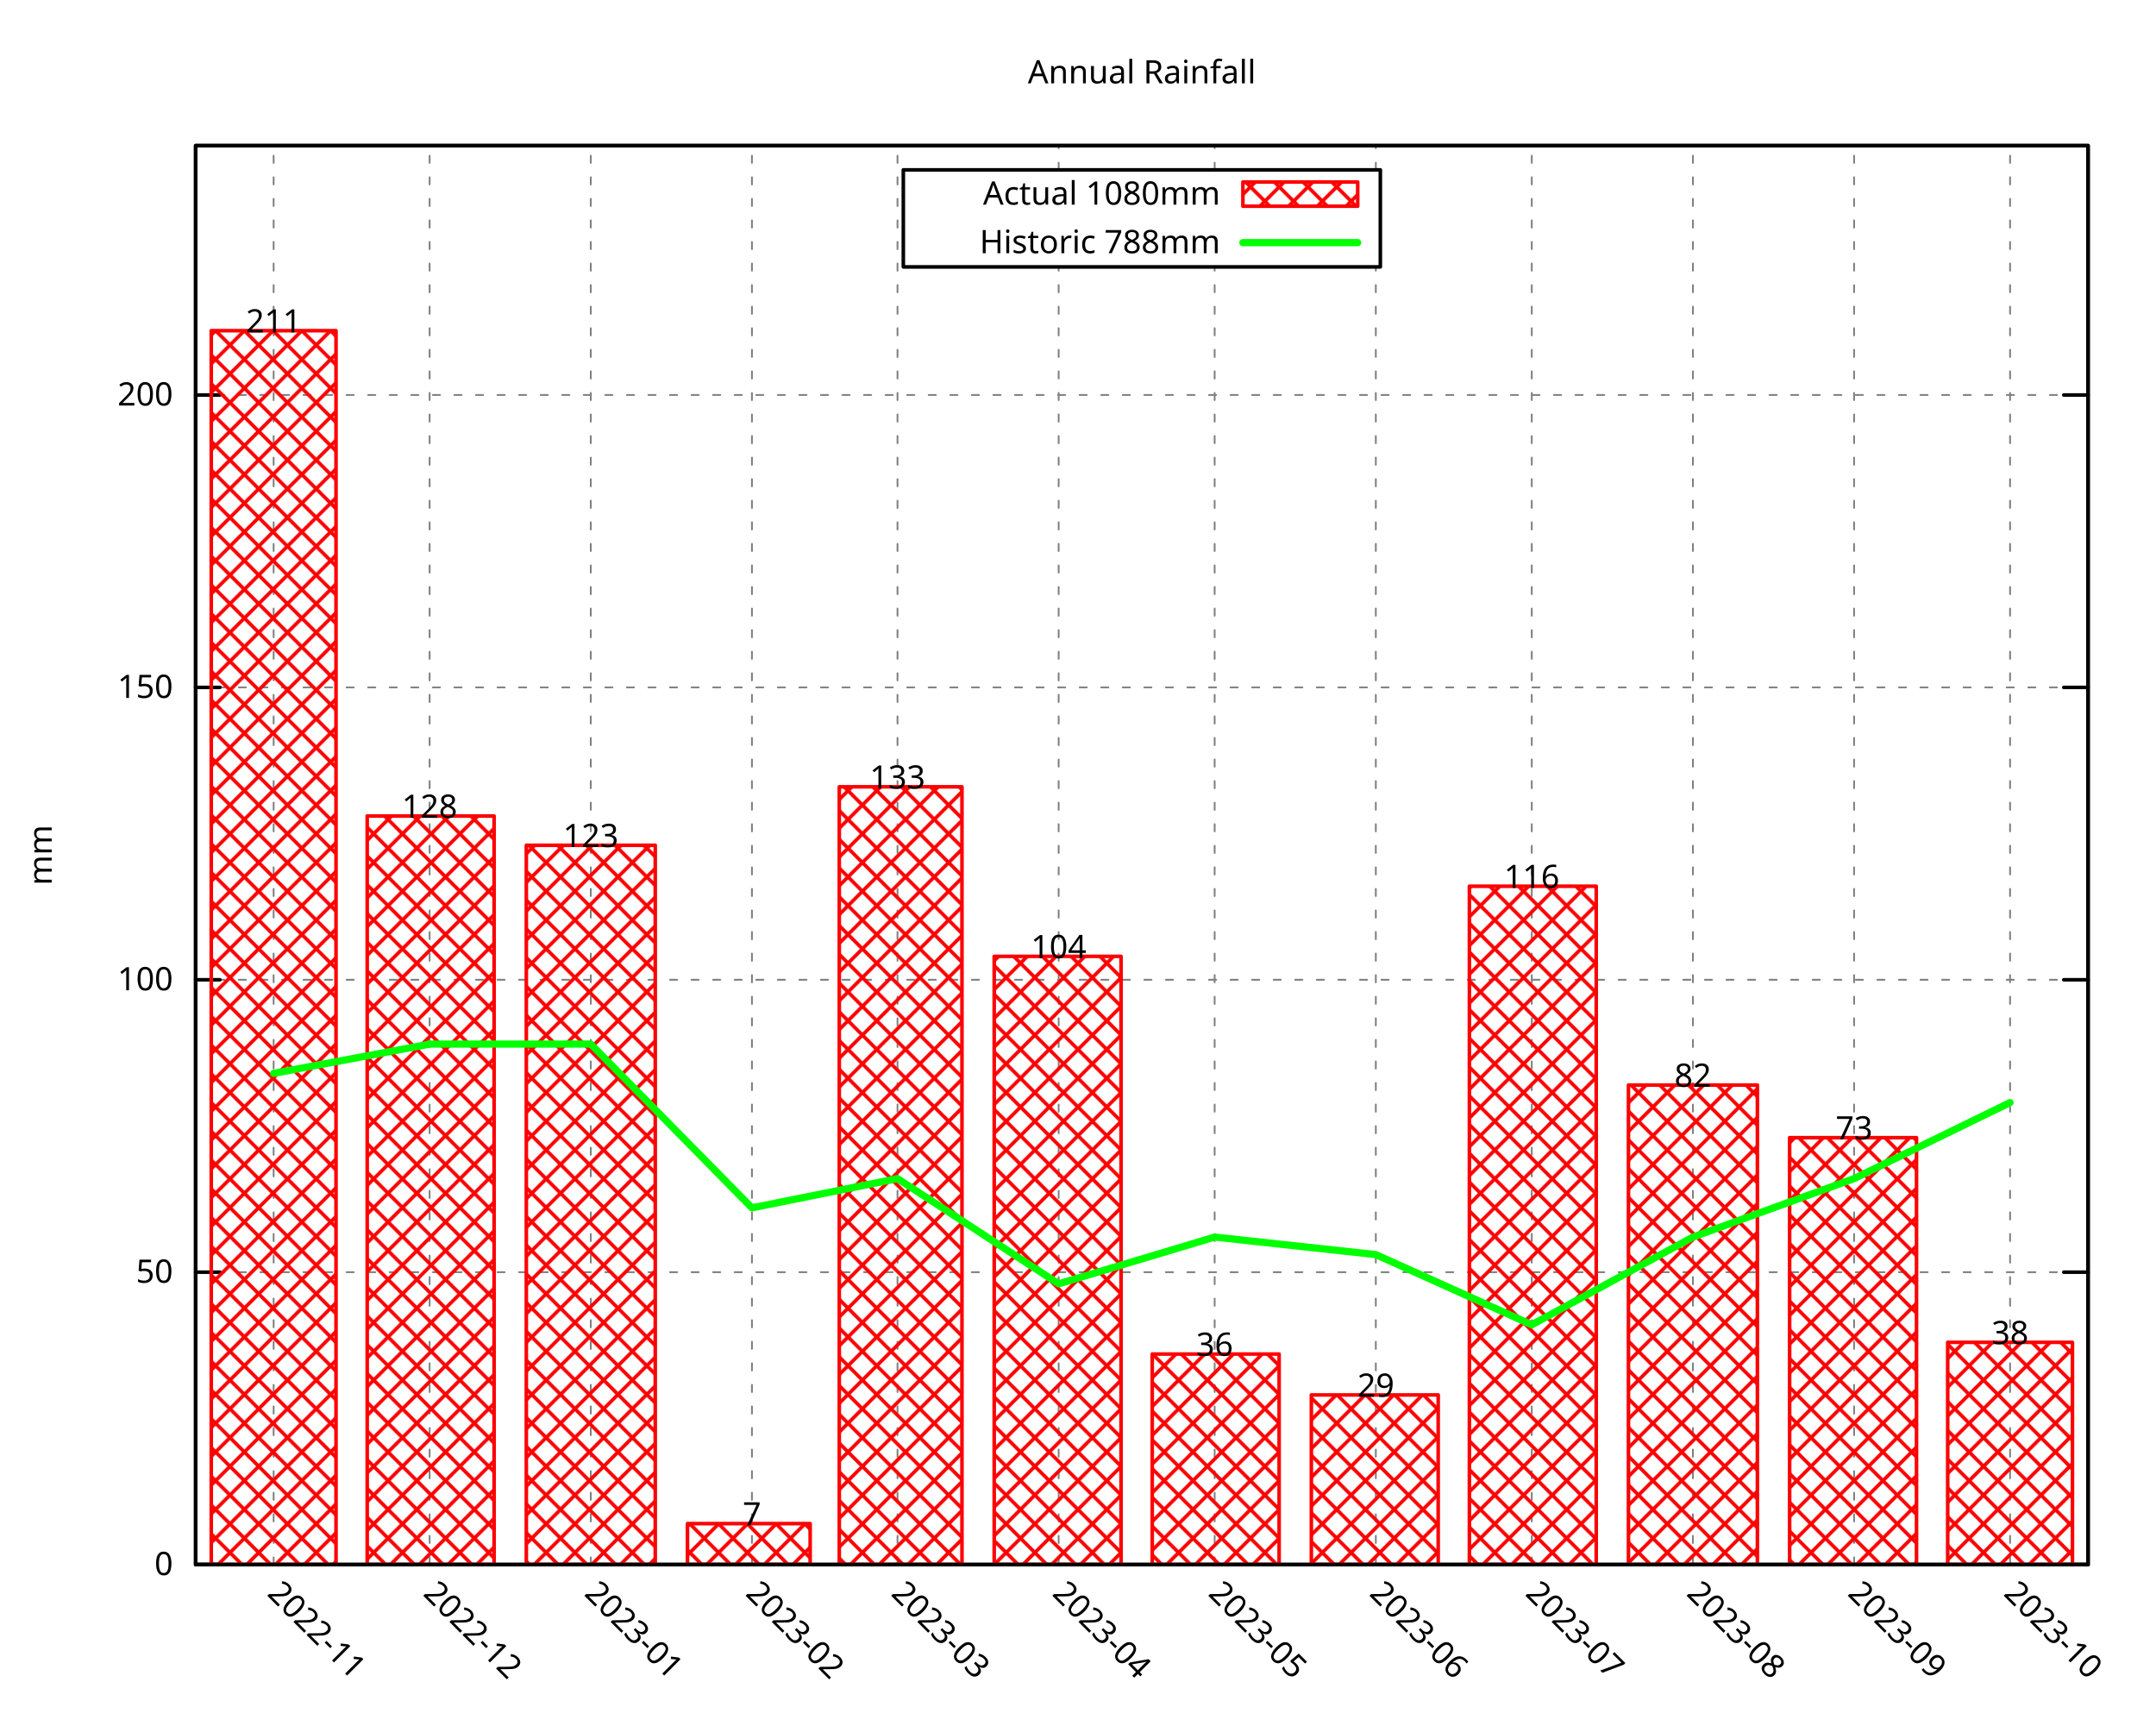
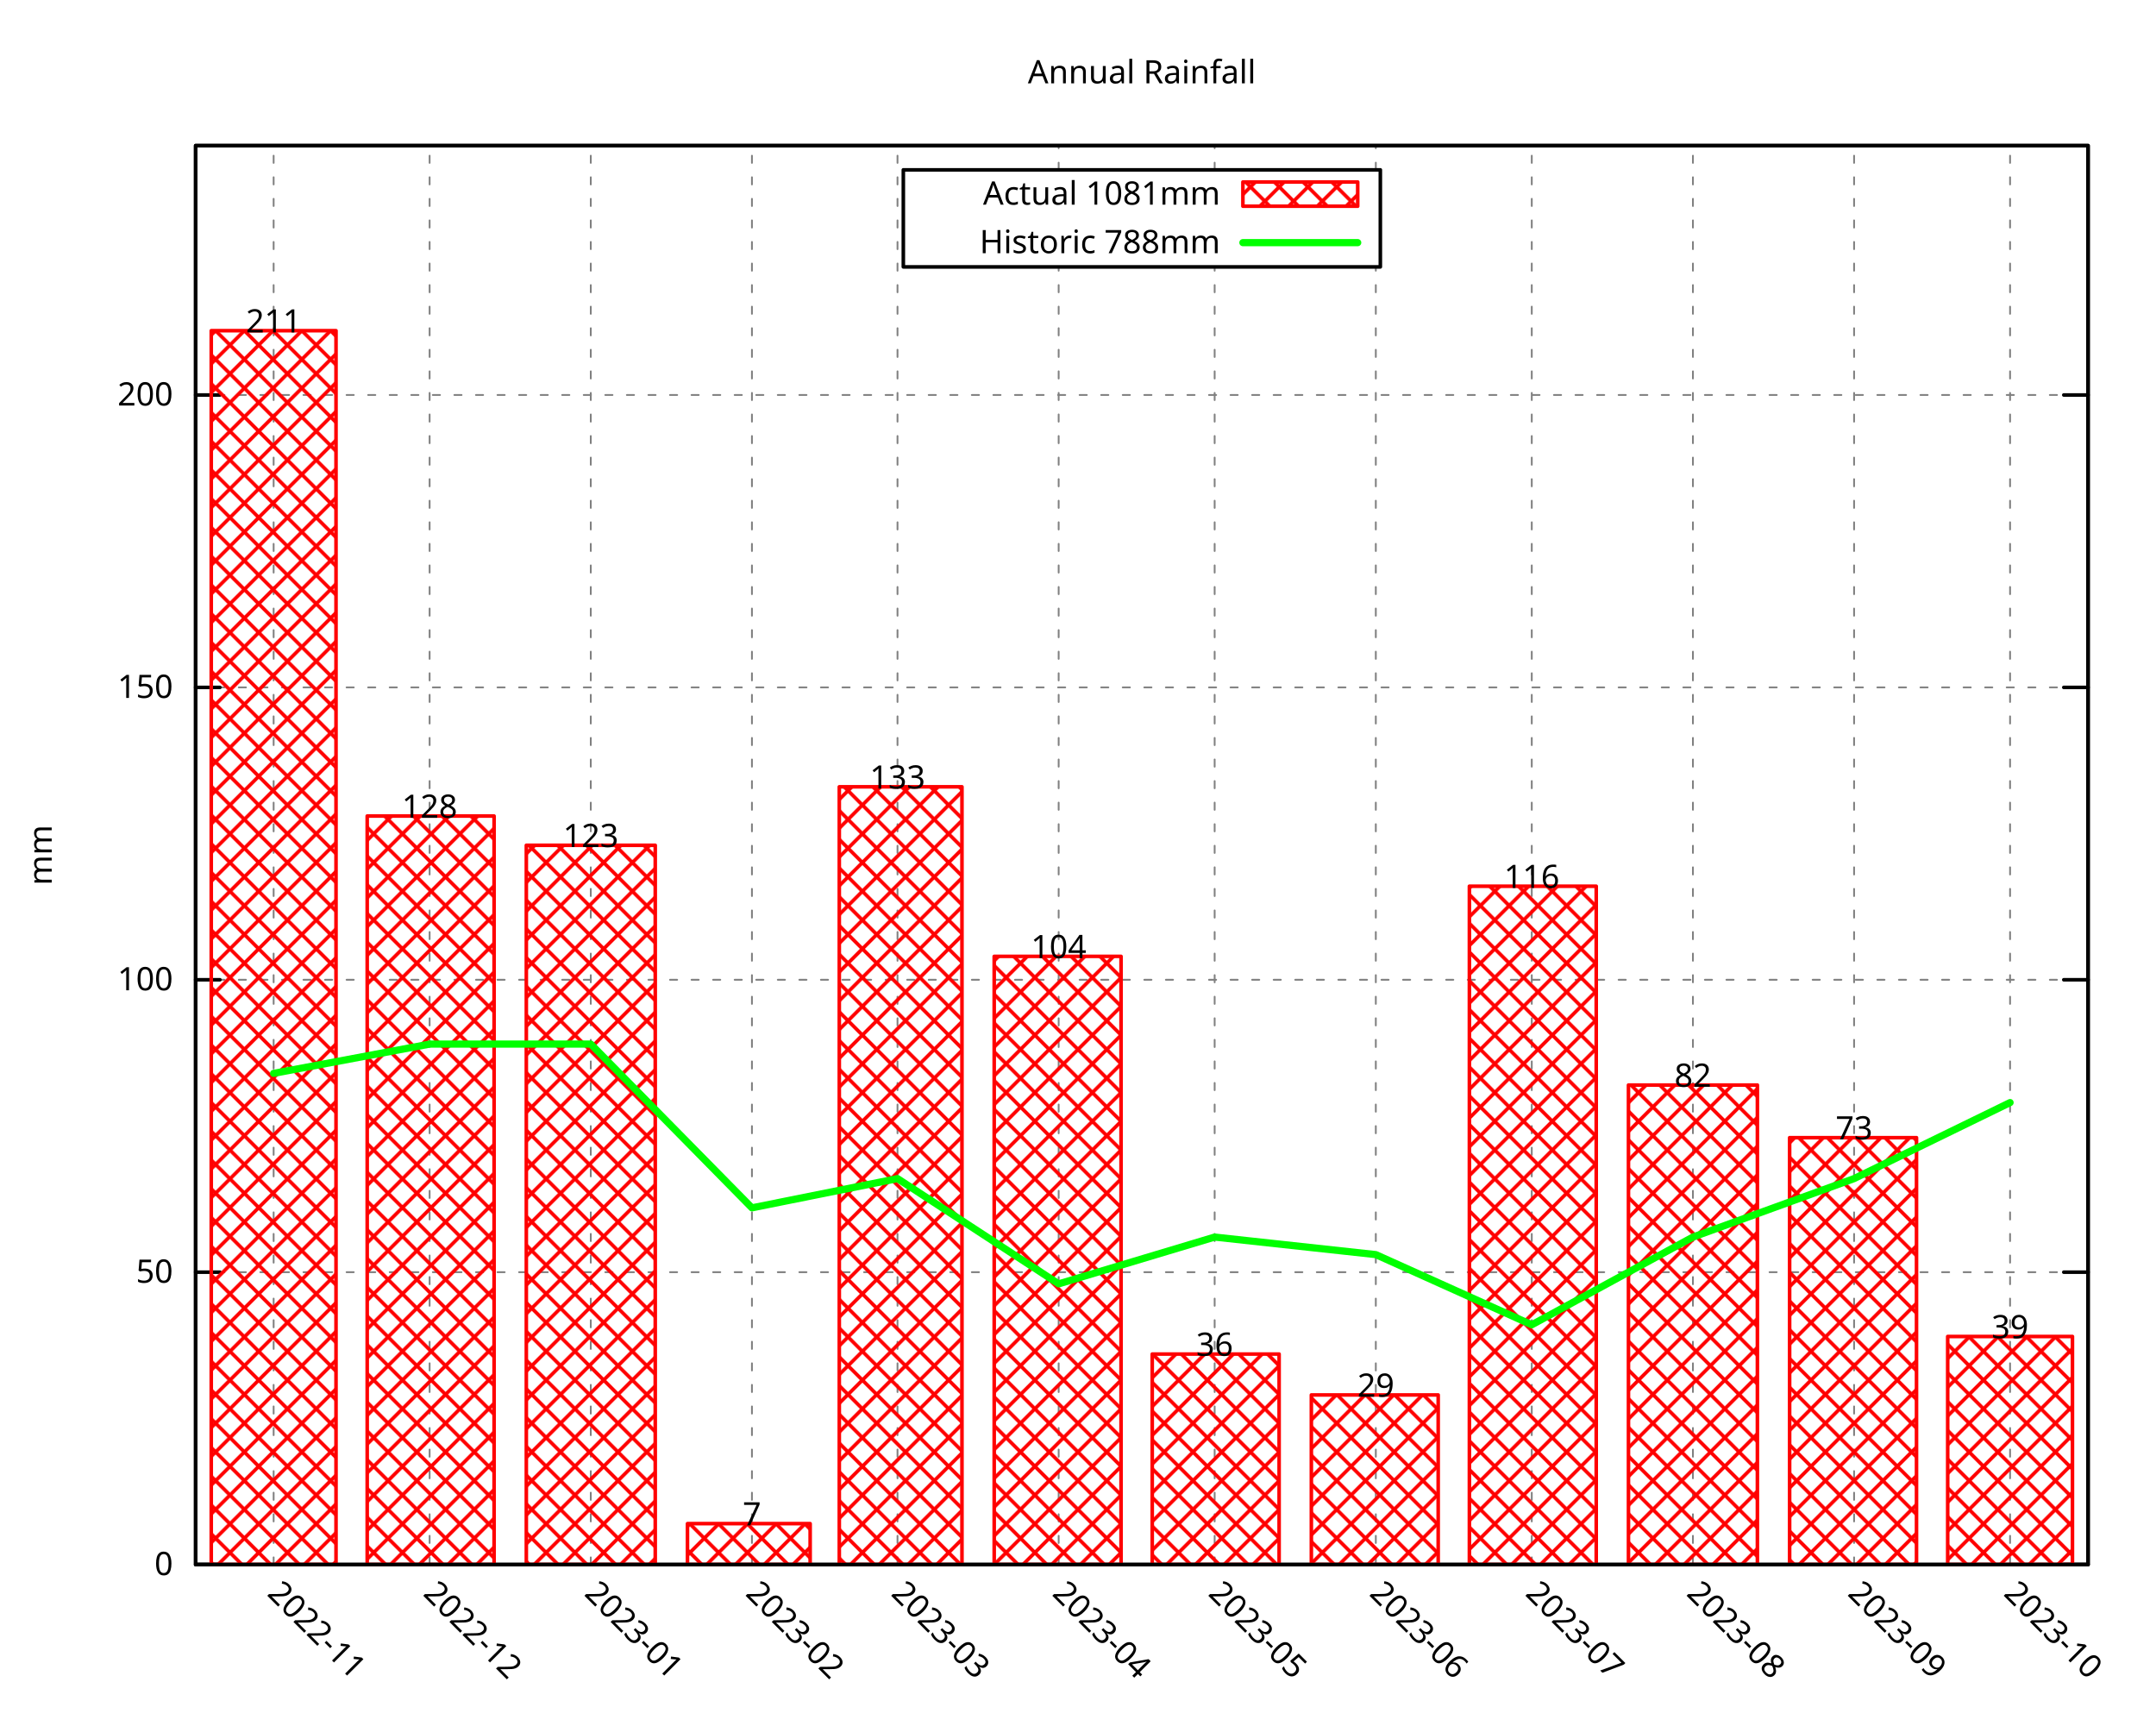
<svg xmlns="http://www.w3.org/2000/svg" xmlns:xlink="http://www.w3.org/1999/xlink" width="600" height="480" viewBox="0 0 600 480">
  <g id="gnuplot_canvas">
    <rect x="0" y="0" width="600" height="480" fill="none" />
    <defs>
      <circle id="gpDot" r="0.5" stroke-width="0.5" stroke="currentColor" />
      <path id="gpPt0" stroke-width="0.296" stroke="currentColor" d="M-1,0 h2 M0,-1 v2" />
      <path id="gpPt1" stroke-width="0.296" stroke="currentColor" d="M-1,-1 L1,1 M1,-1 L-1,1" />
      <path id="gpPt2" stroke-width="0.296" stroke="currentColor" d="M-1,0 L1,0 M0,-1 L0,1 M-1,-1 L1,1 M-1,1 L1,-1" />
      <rect id="gpPt3" stroke-width="0.296" stroke="currentColor" x="-1" y="-1" width="2" height="2" />
      <rect id="gpPt4" stroke-width="0.296" stroke="currentColor" fill="currentColor" x="-1" y="-1" width="2" height="2" />
      <circle id="gpPt5" stroke-width="0.296" stroke="currentColor" cx="0" cy="0" r="1" />
      <use xlink:href="#gpPt5" id="gpPt6" fill="currentColor" stroke="none" />
      <path id="gpPt7" stroke-width="0.296" stroke="currentColor" d="M0,-1.33 L-1.33,0.67 L1.33,0.67 z" />
      <use xlink:href="#gpPt7" id="gpPt8" fill="currentColor" stroke="none" />
      <use xlink:href="#gpPt7" id="gpPt9" stroke="currentColor" transform="rotate(180)" />
      <use xlink:href="#gpPt9" id="gpPt10" fill="currentColor" stroke="none" />
      <use xlink:href="#gpPt3" id="gpPt11" stroke="currentColor" transform="rotate(45)" />
      <use xlink:href="#gpPt11" id="gpPt12" fill="currentColor" stroke="none" />
      <path id="gpPt13" stroke-width="0.296" stroke="currentColor" d="M0,1.330 L1.265,0.411 L0.782,-1.067 L-0.782,-1.076 L-1.265,0.411 z" />
      <use xlink:href="#gpPt13" id="gpPt14" fill="currentColor" stroke="none" />
      <filter id="textbox" filterUnits="objectBoundingBox" x="0" y="0" height="1" width="1">
        <feFlood flood-color="white" flood-opacity="1" result="bgnd" />
        <feComposite in="SourceGraphic" in2="bgnd" operator="atop" />
      </filter>
      <filter id="greybox" filterUnits="objectBoundingBox" x="0" y="0" height="1" width="1">
        <feFlood flood-color="lightgrey" flood-opacity="1" result="grey" />
        <feComposite in="SourceGraphic" in2="grey" operator="atop" />
      </filter>
    </defs>
    <g fill="none" color="white" stroke="currentColor" stroke-width="1.00" stroke-linecap="round" stroke-linejoin="round">
</g>
    <g fill="none" color="black" stroke="currentColor" stroke-width="1.00" stroke-linecap="round" stroke-linejoin="round">
</g>
    <g fill="none" color="black" stroke="black" stroke-width="0.50" stroke-linecap="round" stroke-linejoin="round">
</g>
    <g fill="none" color="gray" stroke="currentColor" stroke-width="0.50" stroke-linecap="round" stroke-linejoin="round">
      <path stroke="gray" stroke-dasharray="2,4" class="gridline" d="M54.45,435.32 L581.09,435.32  " />
    </g>
    <g fill="none" color="gray" stroke="gray" stroke-width="1.00" stroke-linecap="round" stroke-linejoin="round">
</g>
    <g fill="none" color="black" stroke="currentColor" stroke-width="1.00" stroke-linecap="round" stroke-linejoin="round">
      <path stroke="black" d="M54.45,435.32 L61.20,435.32 M581.09,435.32 L574.34,435.32  " />
      <g transform="translate(48.15,438.25)" stroke="none" fill="black" font-family="Droid Sans" font-size="9.00" text-anchor="end">
        <text>
          <tspan font-family="Droid Sans"> 0</tspan>
        </text>
      </g>
    </g>
    <g fill="none" color="black" stroke="currentColor" stroke-width="1.00" stroke-linecap="round" stroke-linejoin="round">
</g>
    <g fill="none" color="black" stroke="black" stroke-width="0.50" stroke-linecap="round" stroke-linejoin="round">
</g>
    <g fill="none" color="gray" stroke="currentColor" stroke-width="0.50" stroke-linecap="round" stroke-linejoin="round">
      <path stroke="gray" stroke-dasharray="2,4" class="gridline" d="M54.45,353.97 L581.09,353.97  " />
    </g>
    <g fill="none" color="gray" stroke="gray" stroke-width="1.00" stroke-linecap="round" stroke-linejoin="round">
</g>
    <g fill="none" color="black" stroke="currentColor" stroke-width="1.00" stroke-linecap="round" stroke-linejoin="round">
      <path stroke="black" d="M54.45,353.97 L61.20,353.97 M581.09,353.97 L574.34,353.97  " />
      <g transform="translate(48.15,356.90)" stroke="none" fill="black" font-family="Droid Sans" font-size="9.00" text-anchor="end">
        <text>
          <tspan font-family="Droid Sans"> 50</tspan>
        </text>
      </g>
    </g>
    <g fill="none" color="black" stroke="currentColor" stroke-width="1.00" stroke-linecap="round" stroke-linejoin="round">
</g>
    <g fill="none" color="black" stroke="black" stroke-width="0.50" stroke-linecap="round" stroke-linejoin="round">
</g>
    <g fill="none" color="gray" stroke="currentColor" stroke-width="0.50" stroke-linecap="round" stroke-linejoin="round">
      <path stroke="gray" stroke-dasharray="2,4" class="gridline" d="M54.45,272.61 L581.09,272.61  " />
    </g>
    <g fill="none" color="gray" stroke="gray" stroke-width="1.00" stroke-linecap="round" stroke-linejoin="round">
</g>
    <g fill="none" color="black" stroke="currentColor" stroke-width="1.00" stroke-linecap="round" stroke-linejoin="round">
      <path stroke="black" d="M54.45,272.61 L61.20,272.61 M581.09,272.61 L574.34,272.61  " />
      <g transform="translate(48.15,275.54)" stroke="none" fill="black" font-family="Droid Sans" font-size="9.00" text-anchor="end">
        <text>
          <tspan font-family="Droid Sans"> 100</tspan>
        </text>
      </g>
    </g>
    <g fill="none" color="black" stroke="currentColor" stroke-width="1.00" stroke-linecap="round" stroke-linejoin="round">
</g>
    <g fill="none" color="black" stroke="black" stroke-width="0.50" stroke-linecap="round" stroke-linejoin="round">
</g>
    <g fill="none" color="gray" stroke="currentColor" stroke-width="0.50" stroke-linecap="round" stroke-linejoin="round">
      <path stroke="gray" stroke-dasharray="2,4" class="gridline" d="M54.45,191.26 L581.09,191.26  " />
    </g>
    <g fill="none" color="gray" stroke="gray" stroke-width="1.00" stroke-linecap="round" stroke-linejoin="round">
</g>
    <g fill="none" color="black" stroke="currentColor" stroke-width="1.00" stroke-linecap="round" stroke-linejoin="round">
      <path stroke="black" d="M54.45,191.26 L61.20,191.26 M581.09,191.26 L574.34,191.26  " />
      <g transform="translate(48.15,194.19)" stroke="none" fill="black" font-family="Droid Sans" font-size="9.00" text-anchor="end">
        <text>
          <tspan font-family="Droid Sans"> 150</tspan>
        </text>
      </g>
    </g>
    <g fill="none" color="black" stroke="currentColor" stroke-width="1.00" stroke-linecap="round" stroke-linejoin="round">
</g>
    <g fill="none" color="black" stroke="black" stroke-width="0.50" stroke-linecap="round" stroke-linejoin="round">
</g>
    <g fill="none" color="gray" stroke="currentColor" stroke-width="0.50" stroke-linecap="round" stroke-linejoin="round">
      <path stroke="gray" stroke-dasharray="2,4" class="gridline" d="M54.45,109.90 L581.09,109.90  " />
    </g>
    <g fill="none" color="gray" stroke="gray" stroke-width="1.00" stroke-linecap="round" stroke-linejoin="round">
</g>
    <g fill="none" color="black" stroke="currentColor" stroke-width="1.00" stroke-linecap="round" stroke-linejoin="round">
      <path stroke="black" d="M54.45,109.90 L61.20,109.90 M581.09,109.90 L574.34,109.90  " />
      <g transform="translate(48.15,112.83)" stroke="none" fill="black" font-family="Droid Sans" font-size="9.00" text-anchor="end">
        <text>
          <tspan font-family="Droid Sans"> 200</tspan>
        </text>
      </g>
    </g>
    <g fill="none" color="black" stroke="currentColor" stroke-width="1.00" stroke-linecap="round" stroke-linejoin="round">
</g>
    <g fill="none" color="black" stroke="black" stroke-width="0.50" stroke-linecap="round" stroke-linejoin="round">
</g>
    <g fill="none" color="gray" stroke="currentColor" stroke-width="0.50" stroke-linecap="round" stroke-linejoin="round">
      <path stroke="gray" stroke-dasharray="2,4" class="gridline" d="M76.15,435.32 L76.15,40.51  " />
    </g>
    <g fill="none" color="gray" stroke="gray" stroke-width="1.00" stroke-linecap="round" stroke-linejoin="round">
</g>
    <g fill="none" color="black" stroke="currentColor" stroke-width="1.00" stroke-linecap="round" stroke-linejoin="round">
      <path stroke="black" d="M76.15,435.32 M76.15,40.51  " />
      <g transform="translate(74.08,443.69) rotate(45)" stroke="none" fill="black" font-family="Droid Sans" font-size="9.00" text-anchor="start">
        <text>
          <tspan font-family="Droid Sans">2022-11</tspan>
        </text>
      </g>
    </g>
    <g fill="none" color="black" stroke="currentColor" stroke-width="1.00" stroke-linecap="round" stroke-linejoin="round">
</g>
    <g fill="none" color="black" stroke="black" stroke-width="0.50" stroke-linecap="round" stroke-linejoin="round">
</g>
    <g fill="none" color="gray" stroke="currentColor" stroke-width="0.50" stroke-linecap="round" stroke-linejoin="round">
      <path stroke="gray" stroke-dasharray="2,4" class="gridline" d="M119.56,435.32 L119.56,40.51  " />
    </g>
    <g fill="none" color="gray" stroke="gray" stroke-width="1.00" stroke-linecap="round" stroke-linejoin="round">
</g>
    <g fill="none" color="black" stroke="currentColor" stroke-width="1.00" stroke-linecap="round" stroke-linejoin="round">
      <path stroke="black" d="M119.56,435.32 M119.56,40.51  " />
      <g transform="translate(117.49,443.69) rotate(45)" stroke="none" fill="black" font-family="Droid Sans" font-size="9.00" text-anchor="start">
        <text>
          <tspan font-family="Droid Sans">2022-12</tspan>
        </text>
      </g>
    </g>
    <g fill="none" color="black" stroke="currentColor" stroke-width="1.00" stroke-linecap="round" stroke-linejoin="round">
</g>
    <g fill="none" color="black" stroke="black" stroke-width="0.50" stroke-linecap="round" stroke-linejoin="round">
</g>
    <g fill="none" color="gray" stroke="currentColor" stroke-width="0.50" stroke-linecap="round" stroke-linejoin="round">
      <path stroke="gray" stroke-dasharray="2,4" class="gridline" d="M164.41,435.32 L164.41,40.51  " />
    </g>
    <g fill="none" color="gray" stroke="gray" stroke-width="1.00" stroke-linecap="round" stroke-linejoin="round">
</g>
    <g fill="none" color="black" stroke="currentColor" stroke-width="1.00" stroke-linecap="round" stroke-linejoin="round">
      <path stroke="black" d="M164.41,435.32 M164.41,40.51  " />
      <g transform="translate(162.34,443.69) rotate(45)" stroke="none" fill="black" font-family="Droid Sans" font-size="9.00" text-anchor="start">
        <text>
          <tspan font-family="Droid Sans">2023-01</tspan>
        </text>
      </g>
    </g>
    <g fill="none" color="black" stroke="currentColor" stroke-width="1.00" stroke-linecap="round" stroke-linejoin="round">
</g>
    <g fill="none" color="black" stroke="black" stroke-width="0.50" stroke-linecap="round" stroke-linejoin="round">
</g>
    <g fill="none" color="gray" stroke="currentColor" stroke-width="0.50" stroke-linecap="round" stroke-linejoin="round">
      <path stroke="gray" stroke-dasharray="2,4" class="gridline" d="M209.26,435.32 L209.26,40.51  " />
    </g>
    <g fill="none" color="gray" stroke="gray" stroke-width="1.00" stroke-linecap="round" stroke-linejoin="round">
</g>
    <g fill="none" color="black" stroke="currentColor" stroke-width="1.00" stroke-linecap="round" stroke-linejoin="round">
      <path stroke="black" d="M209.26,435.32 M209.26,40.51  " />
      <g transform="translate(207.19,443.69) rotate(45)" stroke="none" fill="black" font-family="Droid Sans" font-size="9.00" text-anchor="start">
        <text>
          <tspan font-family="Droid Sans">2023-02</tspan>
        </text>
      </g>
    </g>
    <g fill="none" color="black" stroke="currentColor" stroke-width="1.00" stroke-linecap="round" stroke-linejoin="round">
</g>
    <g fill="none" color="black" stroke="black" stroke-width="0.50" stroke-linecap="round" stroke-linejoin="round">
</g>
    <g fill="none" color="gray" stroke="currentColor" stroke-width="0.50" stroke-linecap="round" stroke-linejoin="round">
      <path stroke="gray" stroke-dasharray="2,4" class="gridline" d="M249.77,435.32 L249.77,40.51  " />
    </g>
    <g fill="none" color="gray" stroke="gray" stroke-width="1.00" stroke-linecap="round" stroke-linejoin="round">
</g>
    <g fill="none" color="black" stroke="currentColor" stroke-width="1.00" stroke-linecap="round" stroke-linejoin="round">
      <path stroke="black" d="M249.77,435.32 M249.77,40.51  " />
      <g transform="translate(247.70,443.69) rotate(45)" stroke="none" fill="black" font-family="Droid Sans" font-size="9.00" text-anchor="start">
        <text>
          <tspan font-family="Droid Sans">2023-03</tspan>
        </text>
      </g>
    </g>
    <g fill="none" color="black" stroke="currentColor" stroke-width="1.00" stroke-linecap="round" stroke-linejoin="round">
</g>
    <g fill="none" color="black" stroke="black" stroke-width="0.50" stroke-linecap="round" stroke-linejoin="round">
</g>
    <g fill="none" color="gray" stroke="currentColor" stroke-width="0.50" stroke-linecap="round" stroke-linejoin="round">
      <path stroke="gray" stroke-dasharray="2,4" class="gridline" d="M294.62,435.32 L294.62,74.26 M294.62,47.26 L294.62,40.51  " />
    </g>
    <g fill="none" color="gray" stroke="gray" stroke-width="1.00" stroke-linecap="round" stroke-linejoin="round">
</g>
    <g fill="none" color="black" stroke="currentColor" stroke-width="1.00" stroke-linecap="round" stroke-linejoin="round">
      <path stroke="black" d="M294.62,435.32 M294.62,40.51  " />
      <g transform="translate(292.55,443.69) rotate(45)" stroke="none" fill="black" font-family="Droid Sans" font-size="9.00" text-anchor="start">
        <text>
          <tspan font-family="Droid Sans">2023-04</tspan>
        </text>
      </g>
    </g>
    <g fill="none" color="black" stroke="currentColor" stroke-width="1.00" stroke-linecap="round" stroke-linejoin="round">
</g>
    <g fill="none" color="black" stroke="black" stroke-width="0.50" stroke-linecap="round" stroke-linejoin="round">
</g>
    <g fill="none" color="gray" stroke="currentColor" stroke-width="0.50" stroke-linecap="round" stroke-linejoin="round">
      <path stroke="gray" stroke-dasharray="2,4" class="gridline" d="M338.03,435.32 L338.03,74.26 M338.03,47.26 L338.03,40.51  " />
    </g>
    <g fill="none" color="gray" stroke="gray" stroke-width="1.00" stroke-linecap="round" stroke-linejoin="round">
</g>
    <g fill="none" color="black" stroke="currentColor" stroke-width="1.00" stroke-linecap="round" stroke-linejoin="round">
      <path stroke="black" d="M338.03,435.32 M338.03,40.51  " />
      <g transform="translate(335.96,443.69) rotate(45)" stroke="none" fill="black" font-family="Droid Sans" font-size="9.00" text-anchor="start">
        <text>
          <tspan font-family="Droid Sans">2023-05</tspan>
        </text>
      </g>
    </g>
    <g fill="none" color="black" stroke="currentColor" stroke-width="1.00" stroke-linecap="round" stroke-linejoin="round">
</g>
    <g fill="none" color="black" stroke="black" stroke-width="0.50" stroke-linecap="round" stroke-linejoin="round">
</g>
    <g fill="none" color="gray" stroke="currentColor" stroke-width="0.50" stroke-linecap="round" stroke-linejoin="round">
      <path stroke="gray" stroke-dasharray="2,4" class="gridline" d="M382.88,435.32 L382.88,74.26 M382.88,47.26 L382.88,40.51  " />
    </g>
    <g fill="none" color="gray" stroke="gray" stroke-width="1.00" stroke-linecap="round" stroke-linejoin="round">
</g>
    <g fill="none" color="black" stroke="currentColor" stroke-width="1.00" stroke-linecap="round" stroke-linejoin="round">
      <path stroke="black" d="M382.88,435.32 M382.88,40.51  " />
      <g transform="translate(380.81,443.69) rotate(45)" stroke="none" fill="black" font-family="Droid Sans" font-size="9.00" text-anchor="start">
        <text>
          <tspan font-family="Droid Sans">2023-06</tspan>
        </text>
      </g>
    </g>
    <g fill="none" color="black" stroke="currentColor" stroke-width="1.00" stroke-linecap="round" stroke-linejoin="round">
</g>
    <g fill="none" color="black" stroke="black" stroke-width="0.50" stroke-linecap="round" stroke-linejoin="round">
</g>
    <g fill="none" color="gray" stroke="currentColor" stroke-width="0.50" stroke-linecap="round" stroke-linejoin="round">
      <path stroke="gray" stroke-dasharray="2,4" class="gridline" d="M426.28,435.32 L426.28,40.51  " />
    </g>
    <g fill="none" color="gray" stroke="gray" stroke-width="1.00" stroke-linecap="round" stroke-linejoin="round">
</g>
    <g fill="none" color="black" stroke="currentColor" stroke-width="1.00" stroke-linecap="round" stroke-linejoin="round">
      <path stroke="black" d="M426.28,435.32 M426.28,40.51  " />
      <g transform="translate(424.21,443.69) rotate(45)" stroke="none" fill="black" font-family="Droid Sans" font-size="9.00" text-anchor="start">
        <text>
          <tspan font-family="Droid Sans">2023-07</tspan>
        </text>
      </g>
    </g>
    <g fill="none" color="black" stroke="currentColor" stroke-width="1.00" stroke-linecap="round" stroke-linejoin="round">
</g>
    <g fill="none" color="black" stroke="black" stroke-width="0.50" stroke-linecap="round" stroke-linejoin="round">
</g>
    <g fill="none" color="gray" stroke="currentColor" stroke-width="0.50" stroke-linecap="round" stroke-linejoin="round">
      <path stroke="gray" stroke-dasharray="2,4" class="gridline" d="M471.13,435.32 L471.13,40.51  " />
    </g>
    <g fill="none" color="gray" stroke="gray" stroke-width="1.00" stroke-linecap="round" stroke-linejoin="round">
</g>
    <g fill="none" color="black" stroke="currentColor" stroke-width="1.00" stroke-linecap="round" stroke-linejoin="round">
      <path stroke="black" d="M471.13,435.32 M471.13,40.51  " />
      <g transform="translate(469.06,443.69) rotate(45)" stroke="none" fill="black" font-family="Droid Sans" font-size="9.00" text-anchor="start">
        <text>
          <tspan font-family="Droid Sans">2023-08</tspan>
        </text>
      </g>
    </g>
    <g fill="none" color="black" stroke="currentColor" stroke-width="1.00" stroke-linecap="round" stroke-linejoin="round">
</g>
    <g fill="none" color="black" stroke="black" stroke-width="0.50" stroke-linecap="round" stroke-linejoin="round">
</g>
    <g fill="none" color="gray" stroke="currentColor" stroke-width="0.50" stroke-linecap="round" stroke-linejoin="round">
      <path stroke="gray" stroke-dasharray="2,4" class="gridline" d="M515.98,435.32 L515.98,40.51  " />
    </g>
    <g fill="none" color="gray" stroke="gray" stroke-width="1.00" stroke-linecap="round" stroke-linejoin="round">
</g>
    <g fill="none" color="black" stroke="currentColor" stroke-width="1.00" stroke-linecap="round" stroke-linejoin="round">
      <path stroke="black" d="M515.98,435.32 M515.98,40.51  " />
      <g transform="translate(513.91,443.69) rotate(45)" stroke="none" fill="black" font-family="Droid Sans" font-size="9.00" text-anchor="start">
        <text>
          <tspan font-family="Droid Sans">2023-09</tspan>
        </text>
      </g>
    </g>
    <g fill="none" color="black" stroke="currentColor" stroke-width="1.00" stroke-linecap="round" stroke-linejoin="round">
</g>
    <g fill="none" color="black" stroke="black" stroke-width="0.50" stroke-linecap="round" stroke-linejoin="round">
</g>
    <g fill="none" color="gray" stroke="currentColor" stroke-width="0.50" stroke-linecap="round" stroke-linejoin="round">
      <path stroke="gray" stroke-dasharray="2,4" class="gridline" d="M559.39,435.32 L559.39,40.51  " />
    </g>
    <g fill="none" color="gray" stroke="gray" stroke-width="1.00" stroke-linecap="round" stroke-linejoin="round">
</g>
    <g fill="none" color="black" stroke="currentColor" stroke-width="1.00" stroke-linecap="round" stroke-linejoin="round">
      <path stroke="black" d="M559.39,435.32 M559.39,40.51  " />
      <g transform="translate(557.32,443.69) rotate(45)" stroke="none" fill="black" font-family="Droid Sans" font-size="9.00" text-anchor="start">
        <text>
          <tspan font-family="Droid Sans">2023-10</tspan>
        </text>
      </g>
    </g>
    <g fill="none" color="black" stroke="currentColor" stroke-width="1.00" stroke-linecap="round" stroke-linejoin="round">
</g>
    <g fill="none" color="black" stroke="currentColor" stroke-width="1.00" stroke-linecap="round" stroke-linejoin="round">
      <path stroke="black" d="M54.45,40.51 L54.45,435.32 L581.09,435.32 L581.09,40.51 L54.45,40.51 Z  " />
    </g>
    <g fill="none" color="black" stroke="currentColor" stroke-width="1.00" stroke-linecap="round" stroke-linejoin="round">
      <g transform="translate(14.39,237.92) rotate(270)" stroke="none" fill="black" font-family="Droid Sans" font-size="9.00" text-anchor="middle">
        <text>
          <tspan font-family="Droid Sans">mm</tspan>
        </text>
      </g>
    </g>
    <g fill="none" color="black" stroke="currentColor" stroke-width="1.00" stroke-linecap="round" stroke-linejoin="round">
</g>
    <g fill="none" color="black" stroke="currentColor" stroke-width="1.00" stroke-linecap="round" stroke-linejoin="round">
      <path stroke="black" d="M251.39,74.26 L251.39,47.26 L384.14,47.26 L384.14,74.26 L251.39,74.26 Z  " />
    </g>
    <g id="gnuplot_plot_1">
      <g fill="none" color="black" stroke="currentColor" stroke-width="1.00" stroke-linecap="round" stroke-linejoin="round">
        <g transform="translate(339.59,56.94)" stroke="none" fill="black" font-family="Droid Sans" font-size="9.00" text-anchor="end">
          <text>
-             <tspan font-family="Droid Sans">Actual 1080mm</tspan>
+             <tspan font-family="Droid Sans">Actual 1081mm</tspan>
          </text>
        </g>
      </g>
      <g fill="none" color="black" stroke="currentColor" stroke-width="1.00" stroke-linecap="round" stroke-linejoin="round">
        <defs>
          <pattern id="gpPat1" patternUnits="userSpaceOnUse" x="0" y="0" width="8" height="8">
            <path style="fill:none; stroke:rgb(255,0,0)" d="M0,0 L8,8 M0,8 L8,0" />
          </pattern>
        </defs>
        <g stroke="none" shape-rendering="crispEdges">
          <polygon fill="url(#gpPat1)" points="345.89,57.38 377.84,57.38 377.84,50.63 345.89,50.63 " />
        </g>
        <path stroke="rgb(255,   0,   0)" d="M345.89,57.38 L377.84,57.38 L377.84,50.64 L345.89,50.64 L345.89,57.38 Z  " />
      </g>
      <g fill="none" color="black" stroke="currentColor" stroke-width="1.00" stroke-linecap="round" stroke-linejoin="round">
        <defs>
          <pattern id="gpPat2" patternUnits="userSpaceOnUse" x="0" y="0" width="8" height="8">
            <path style="fill:none; stroke:rgb(255,0,0)" d="M0,0 L8,8 M0,8 L8,0" />
          </pattern>
        </defs>
        <g stroke="none" shape-rendering="crispEdges">
          <polygon fill="url(#gpPat2)" points="58.79,435.32 93.52,435.32 93.52,92.00 58.79,92.00 " />
        </g>
        <path stroke="rgb(255,   0,   0)" d="M58.79,435.32 L58.79,92.01 L93.51,92.01 L93.51,435.32 L58.79,435.32 Z  " />
        <g stroke="none" shape-rendering="crispEdges">
          <polygon fill="url(#gpPat2)" points="102.19,435.32 137.51,435.32 137.51,227.04 102.19,227.04 " />
        </g>
        <path stroke="rgb(255,   0,   0)" d="M102.19,435.32 L102.19,227.05 L137.50,227.05 L137.50,435.32 L102.19,435.32 Z  " />
        <g stroke="none" shape-rendering="crispEdges">
          <polygon fill="url(#gpPat2)" points="146.47,435.32 182.36,435.32 182.36,235.18 146.47,235.18 " />
        </g>
        <path stroke="rgb(255,   0,   0)" d="M146.47,435.32 L146.47,235.19 L182.35,235.19 L182.35,435.32 L146.47,435.32 Z  " />
        <g stroke="none" shape-rendering="crispEdges">
          <polygon fill="url(#gpPat2)" points="191.32,435.32 225.47,435.32 225.47,423.92 191.32,423.92 " />
        </g>
        <path stroke="rgb(255,   0,   0)" d="M191.32,435.32 L191.32,423.93 L225.46,423.93 L225.46,435.32 L191.32,435.32 Z  " />
        <g stroke="none" shape-rendering="crispEdges">
          <polygon fill="url(#gpPat2)" points="233.57,435.32 267.72,435.32 267.72,218.91 233.57,218.91 " />
        </g>
        <path stroke="rgb(255,   0,   0)" d="M233.57,435.32 L233.57,218.92 L267.71,218.92 L267.71,435.32 L233.57,435.32 Z  " />
        <g stroke="none" shape-rendering="crispEdges">
          <polygon fill="url(#gpPat2)" points="276.68,435.32 311.99,435.32 311.99,266.09 276.68,266.09 " />
        </g>
        <path stroke="rgb(255,   0,   0)" d="M276.68,435.32 L276.68,266.10 L311.98,266.10 L311.98,435.32 L276.68,435.32 Z  " />
        <g stroke="none" shape-rendering="crispEdges">
          <polygon fill="url(#gpPat2)" points="320.66,435.32 355.98,435.32 355.98,376.74 320.66,376.74 " />
        </g>
        <path stroke="rgb(255,   0,   0)" d="M320.66,435.32 L320.66,376.75 L355.97,376.75 L355.97,435.32 L320.66,435.32 Z  " />
        <g stroke="none" shape-rendering="crispEdges">
          <polygon fill="url(#gpPat2)" points="364.94,435.32 400.25,435.32 400.25,388.12 364.94,388.12 " />
        </g>
        <path stroke="rgb(255,   0,   0)" d="M364.94,435.32 L364.94,388.13 L400.24,388.13 L400.24,435.32 L364.94,435.32 Z  " />
        <g stroke="none" shape-rendering="crispEdges">
          <polygon fill="url(#gpPat2)" points="408.92,435.32 444.23,435.32 444.23,246.57 408.92,246.57 " />
        </g>
        <path stroke="rgb(255,   0,   0)" d="M408.92,435.32 L408.92,246.58 L444.22,246.58 L444.22,435.32 L408.92,435.32 Z  " />
        <g stroke="none" shape-rendering="crispEdges">
          <polygon fill="url(#gpPat2)" points="453.19,435.32 489.08,435.32 489.08,301.89 453.19,301.89 " />
        </g>
        <path stroke="rgb(255,   0,   0)" d="M453.19,435.32 L453.19,301.90 L489.07,301.90 L489.07,435.32 L453.19,435.32 Z  " />
        <g stroke="none" shape-rendering="crispEdges">
          <polygon fill="url(#gpPat2)" points="498.04,435.32 533.36,435.32 533.36,316.53 498.04,316.53 " />
        </g>
        <path stroke="rgb(255,   0,   0)" d="M498.04,435.32 L498.04,316.54 L533.35,316.54 L533.35,435.32 L498.04,435.32 Z  " />
        <g stroke="none" shape-rendering="crispEdges">
-           <polygon fill="url(#gpPat2)" points="542.03,435.32 576.76,435.32 576.76,373.48 542.03,373.48 " />
-         </g>
-         <path stroke="rgb(255,   0,   0)" d="M542.03,435.32 L542.03,373.49 L576.75,373.49 L576.75,435.32 L542.03,435.32 Z  " />
+           <polygon fill="url(#gpPat2)" points="542.03,435.32 576.76,435.32 576.76,371.85 542.03,371.85 " />
+         </g>
+         <path stroke="rgb(255,   0,   0)" d="M542.03,435.32 L542.03,371.86 L576.75,371.86 L576.75,435.32 L542.03,435.32 Z  " />
      </g>
    </g>
    <g id="gnuplot_plot_2" fill="none">
      <g fill="none" color="black" stroke="currentColor" stroke-width="1.00" stroke-linecap="round" stroke-linejoin="round">
        <g transform="translate(76.15,92.50)" stroke="none" fill="black" font-family="Droid Sans" font-size="9.00" text-anchor="middle">
          <text>
            <tspan font-family="Droid Sans">211</tspan>
          </text>
        </g>
        <g transform="translate(119.56,227.54)" stroke="none" fill="black" font-family="Droid Sans" font-size="9.00" text-anchor="middle">
          <text>
            <tspan font-family="Droid Sans">128</tspan>
          </text>
        </g>
        <g transform="translate(164.41,235.68)" stroke="none" fill="black" font-family="Droid Sans" font-size="9.00" text-anchor="middle">
          <text>
            <tspan font-family="Droid Sans">123</tspan>
          </text>
        </g>
        <g transform="translate(209.26,424.42)" stroke="none" fill="black" font-family="Droid Sans" font-size="9.00" text-anchor="middle">
          <text>
            <tspan font-family="Droid Sans">7</tspan>
          </text>
        </g>
        <g transform="translate(249.77,219.41)" stroke="none" fill="black" font-family="Droid Sans" font-size="9.00" text-anchor="middle">
          <text>
            <tspan font-family="Droid Sans">133</tspan>
          </text>
        </g>
        <g transform="translate(294.62,266.59)" stroke="none" fill="black" font-family="Droid Sans" font-size="9.00" text-anchor="middle">
          <text>
            <tspan font-family="Droid Sans">104</tspan>
          </text>
        </g>
        <g transform="translate(338.03,377.23)" stroke="none" fill="black" font-family="Droid Sans" font-size="9.00" text-anchor="middle">
          <text>
            <tspan font-family="Droid Sans">36</tspan>
          </text>
        </g>
        <g transform="translate(382.88,388.62)" stroke="none" fill="black" font-family="Droid Sans" font-size="9.00" text-anchor="middle">
          <text>
            <tspan font-family="Droid Sans">29</tspan>
          </text>
        </g>
        <g transform="translate(426.28,247.07)" stroke="none" fill="black" font-family="Droid Sans" font-size="9.00" text-anchor="middle">
          <text>
            <tspan font-family="Droid Sans">116</tspan>
          </text>
        </g>
        <g transform="translate(471.13,302.39)" stroke="none" fill="black" font-family="Droid Sans" font-size="9.00" text-anchor="middle">
          <text>
            <tspan font-family="Droid Sans">82</tspan>
          </text>
        </g>
        <g transform="translate(515.98,317.03)" stroke="none" fill="black" font-family="Droid Sans" font-size="9.00" text-anchor="middle">
          <text>
            <tspan font-family="Droid Sans">73</tspan>
          </text>
        </g>
-         <g transform="translate(559.39,373.98)" stroke="none" fill="black" font-family="Droid Sans" font-size="9.00" text-anchor="middle">
-           <text>
-             <tspan font-family="Droid Sans">38</tspan>
+         <g transform="translate(559.39,372.35)" stroke="none" fill="black" font-family="Droid Sans" font-size="9.00" text-anchor="middle">
+           <text>
+             <tspan font-family="Droid Sans">39</tspan>
          </text>
        </g>
      </g>
    </g>
    <g id="gnuplot_plot_3">
      <g fill="none" color="white" stroke="black" stroke-width="2.00" stroke-linecap="round" stroke-linejoin="round">
</g>
      <g fill="none" color="black" stroke="currentColor" stroke-width="2.00" stroke-linecap="round" stroke-linejoin="round">
        <g transform="translate(339.59,70.44)" stroke="none" fill="black" font-family="Droid Sans" font-size="9.00" text-anchor="end">
          <text>
            <tspan font-family="Droid Sans">Historic 788mm</tspan>
          </text>
        </g>
      </g>
      <g fill="none" color="black" stroke="currentColor" stroke-width="2.00" stroke-linecap="round" stroke-linejoin="round">
        <path stroke="rgb(  0, 255,   0)" d="M345.89,67.51 L377.84,67.51 M76.15,298.65 L119.56,290.51 L164.41,290.51 L209.26,336.07 L249.77,327.93 L294.62,357.22   L338.03,344.20 L382.88,349.08 L426.28,368.61 L471.13,344.20 L515.98,327.93 L559.39,306.78  " />
      </g>
    </g>
    <g fill="none" color="black" stroke="currentColor" stroke-width="2.00" stroke-linecap="round" stroke-linejoin="round">
</g>
    <g fill="none" color="black" stroke="black" stroke-width="1.00" stroke-linecap="round" stroke-linejoin="round">
</g>
    <g fill="none" color="black" stroke="currentColor" stroke-width="1.00" stroke-linecap="round" stroke-linejoin="round">
      <path stroke="black" d="M54.45,40.51 L54.45,435.32 L581.09,435.32 L581.09,40.51 L54.45,40.51 Z  " />
    </g>
    <g fill="none" color="black" stroke="currentColor" stroke-width="1.00" stroke-linecap="round" stroke-linejoin="round">
      <g transform="translate(317.77,23.19)" stroke="none" fill="black" font-family="Droid Sans" font-size="9.00" text-anchor="middle">
        <text>
          <tspan font-family="Droid Sans">Annual Rainfall</tspan>
        </text>
      </g>
    </g>
    <g fill="none" color="black" stroke="currentColor" stroke-width="1.00" stroke-linecap="round" stroke-linejoin="round">
</g>
  </g>
</svg>
